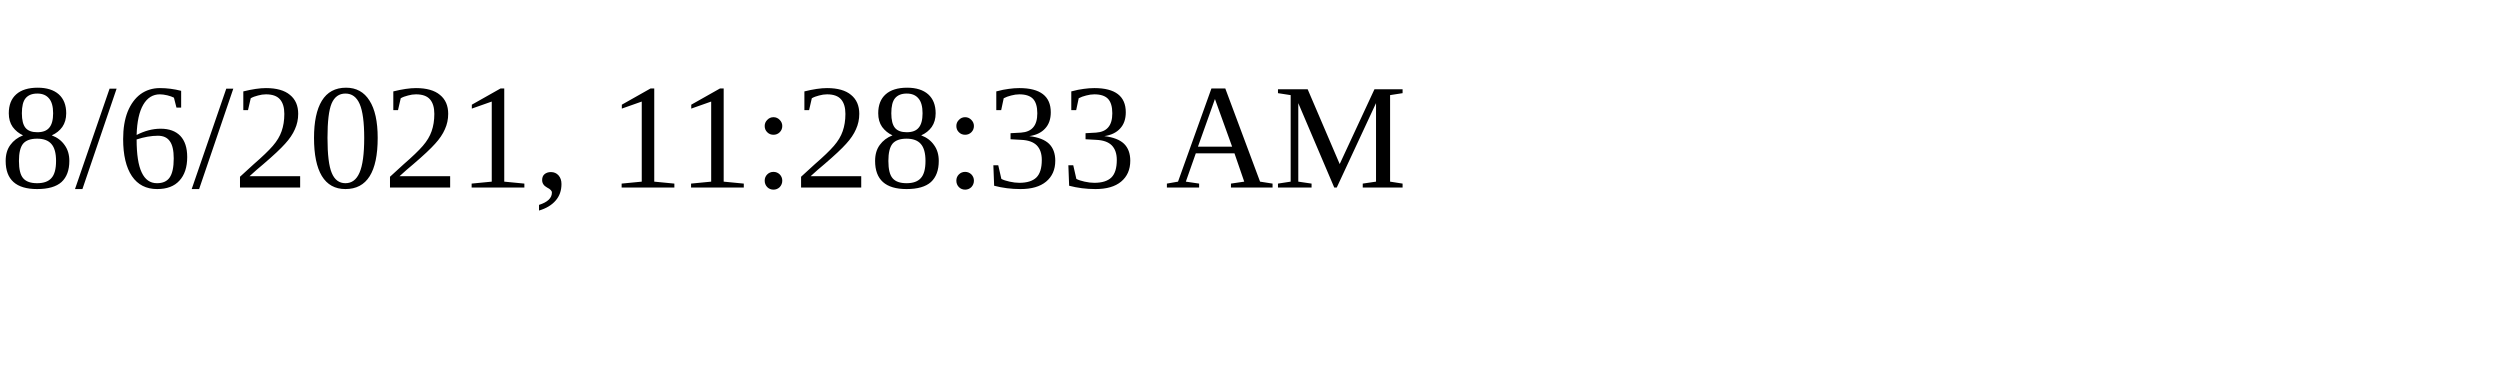
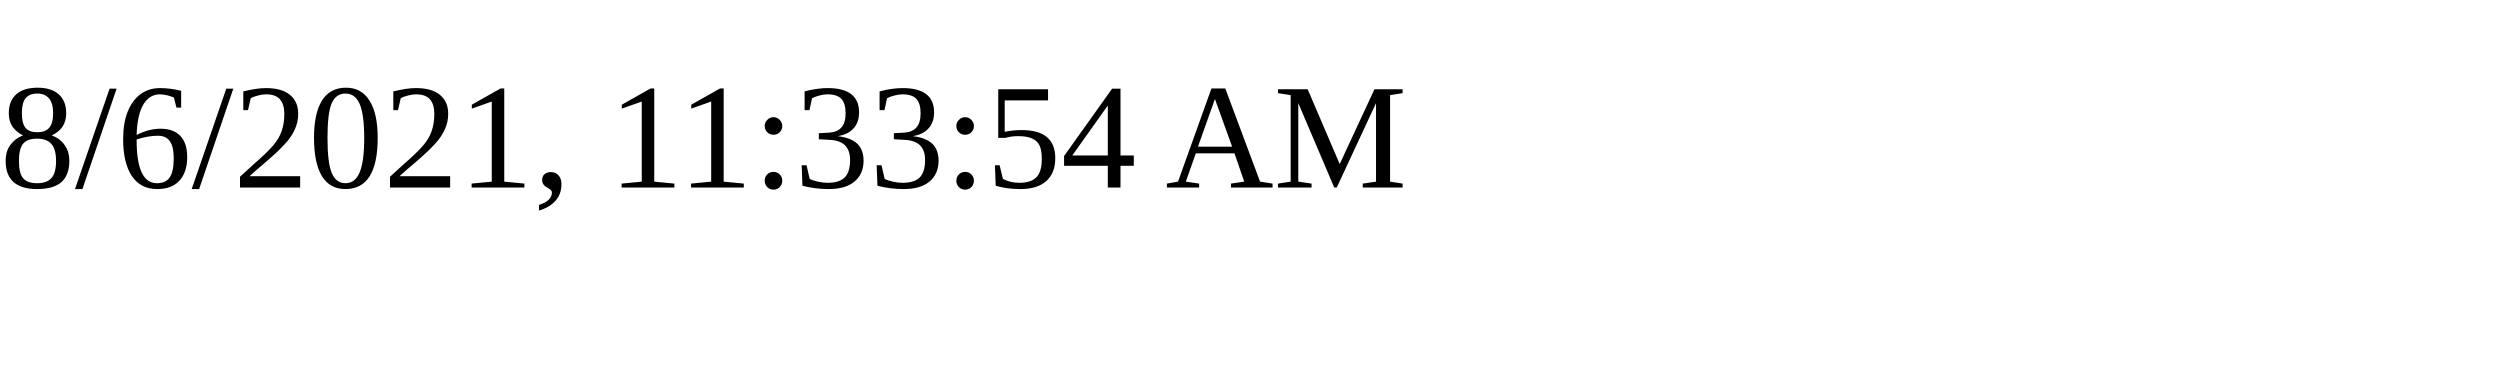
<svg xmlns="http://www.w3.org/2000/svg" height="30" width="200">
-   <text x="0" y="15">8/6/2021, 11:28:33 AM</text>
+   <text x="0" y="15">8/6/2021, 11:33:54 AM</text>
</svg>
